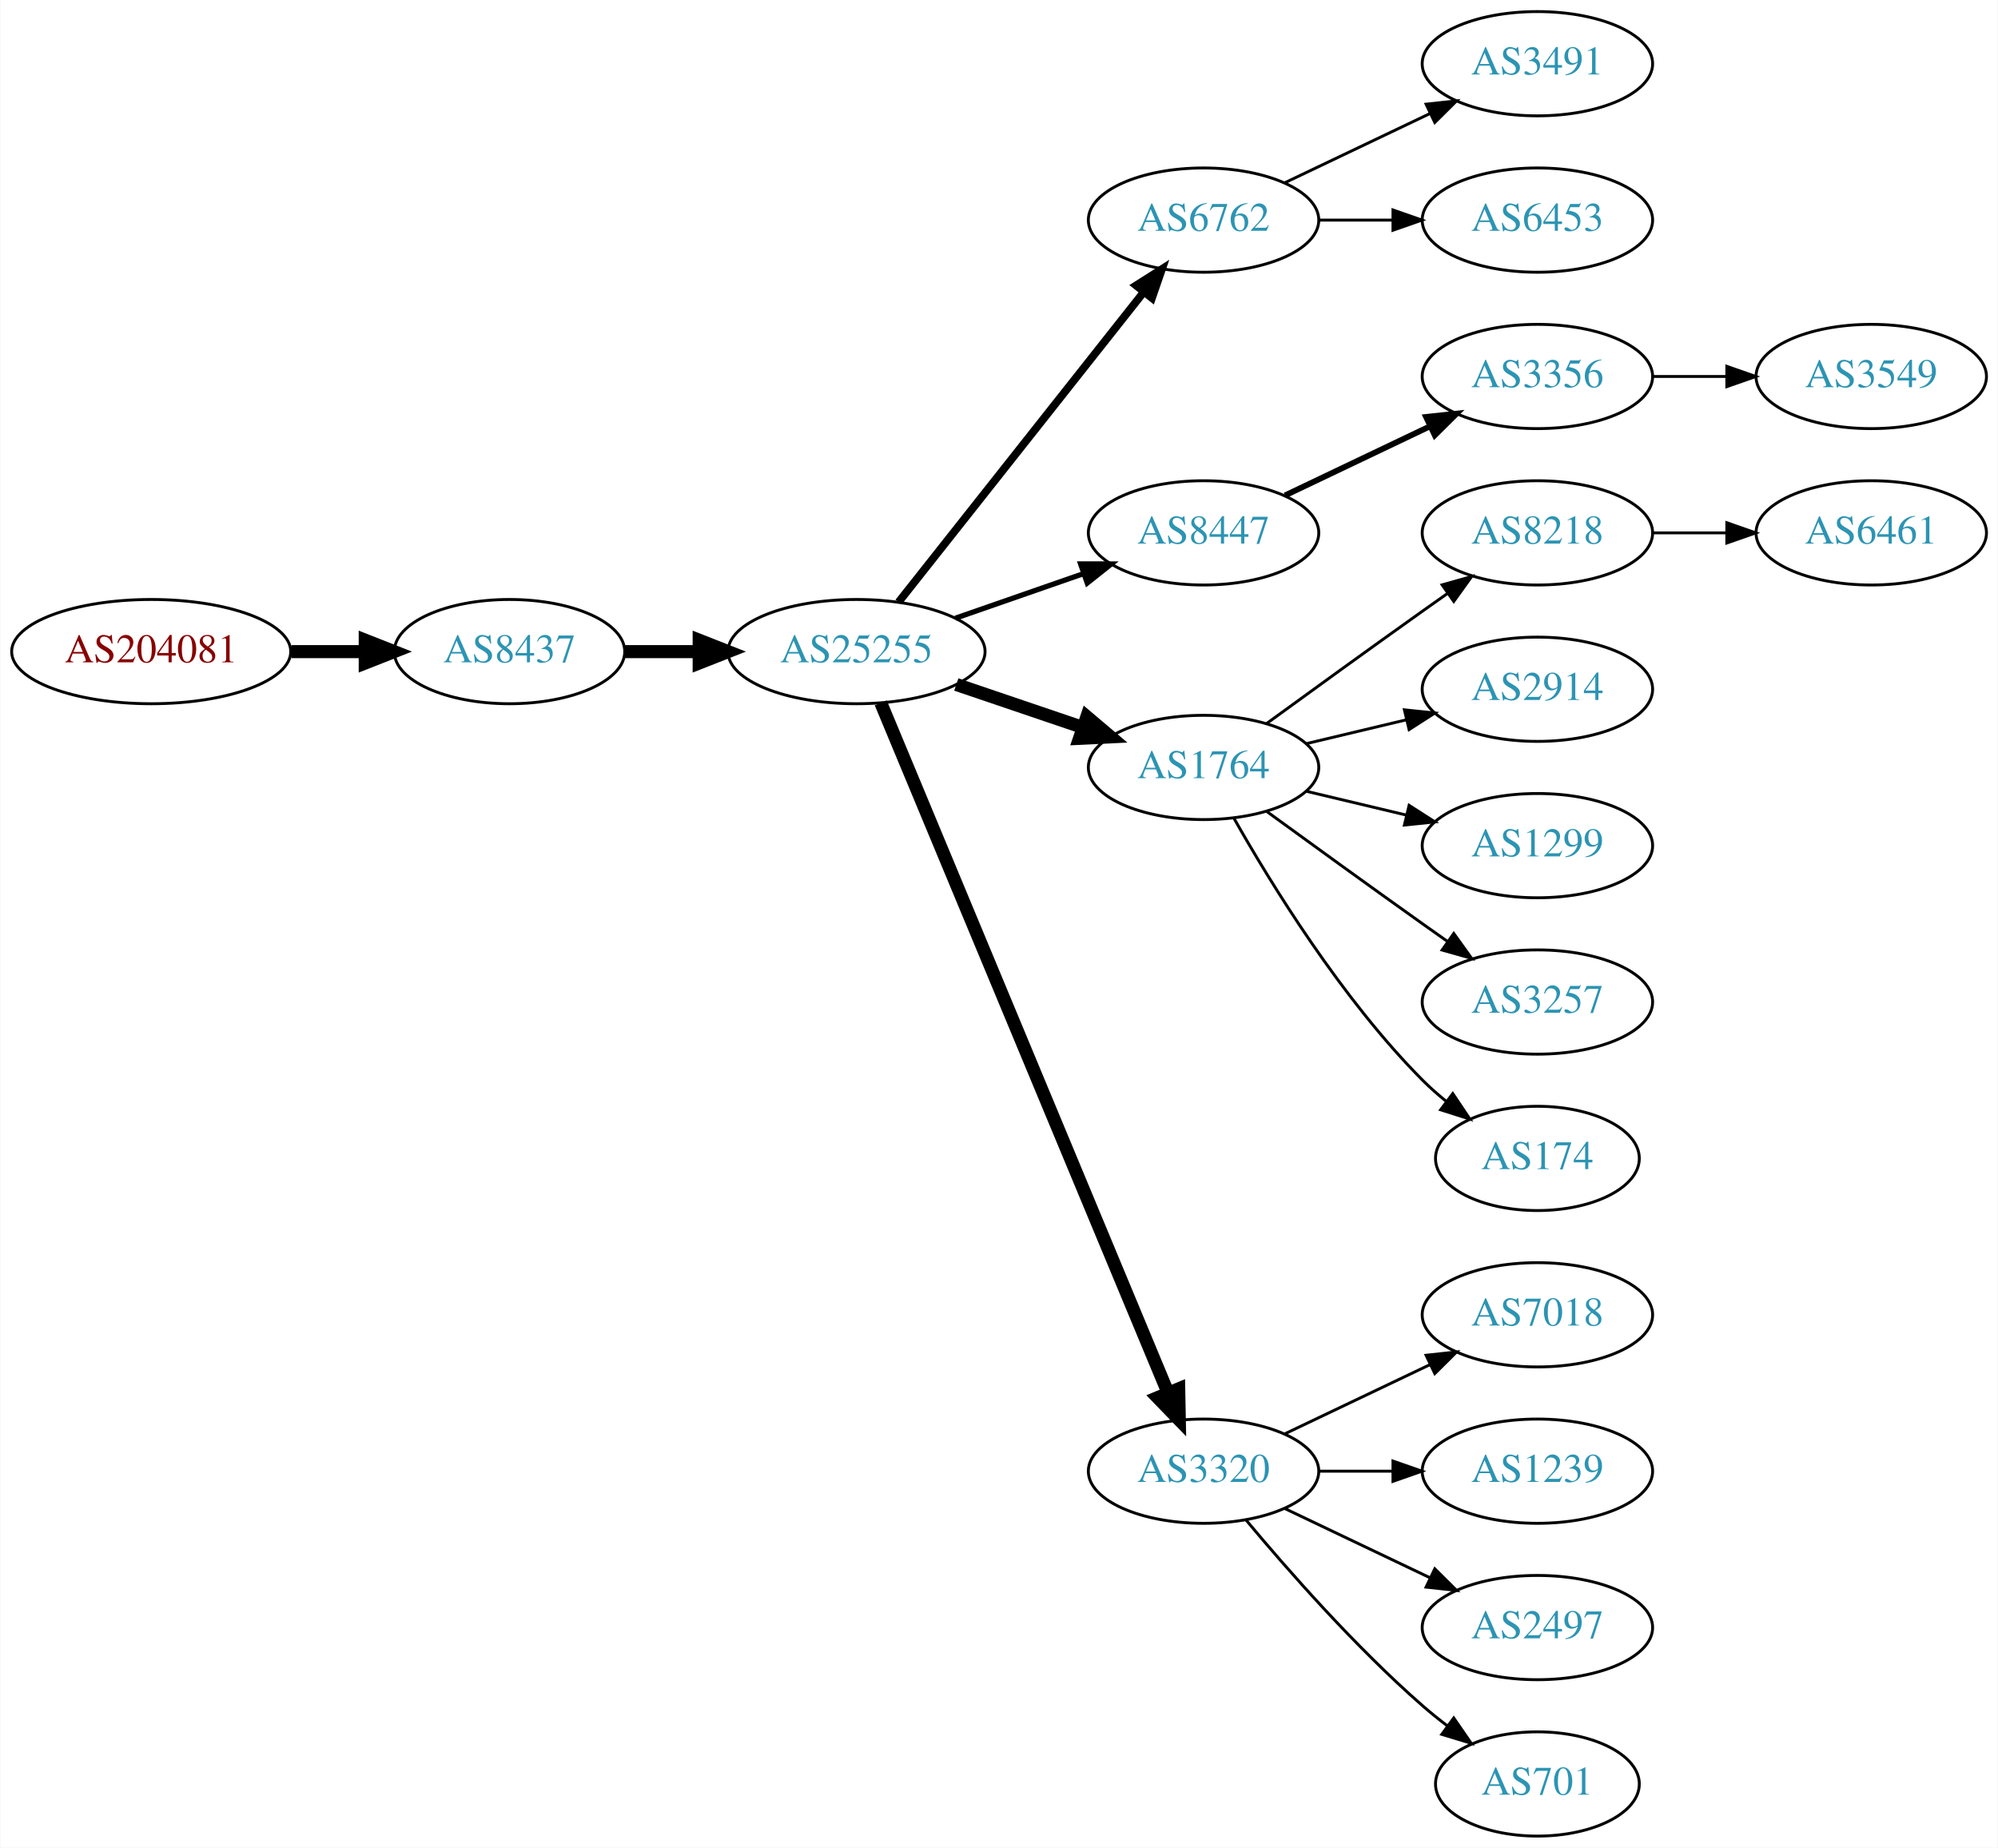
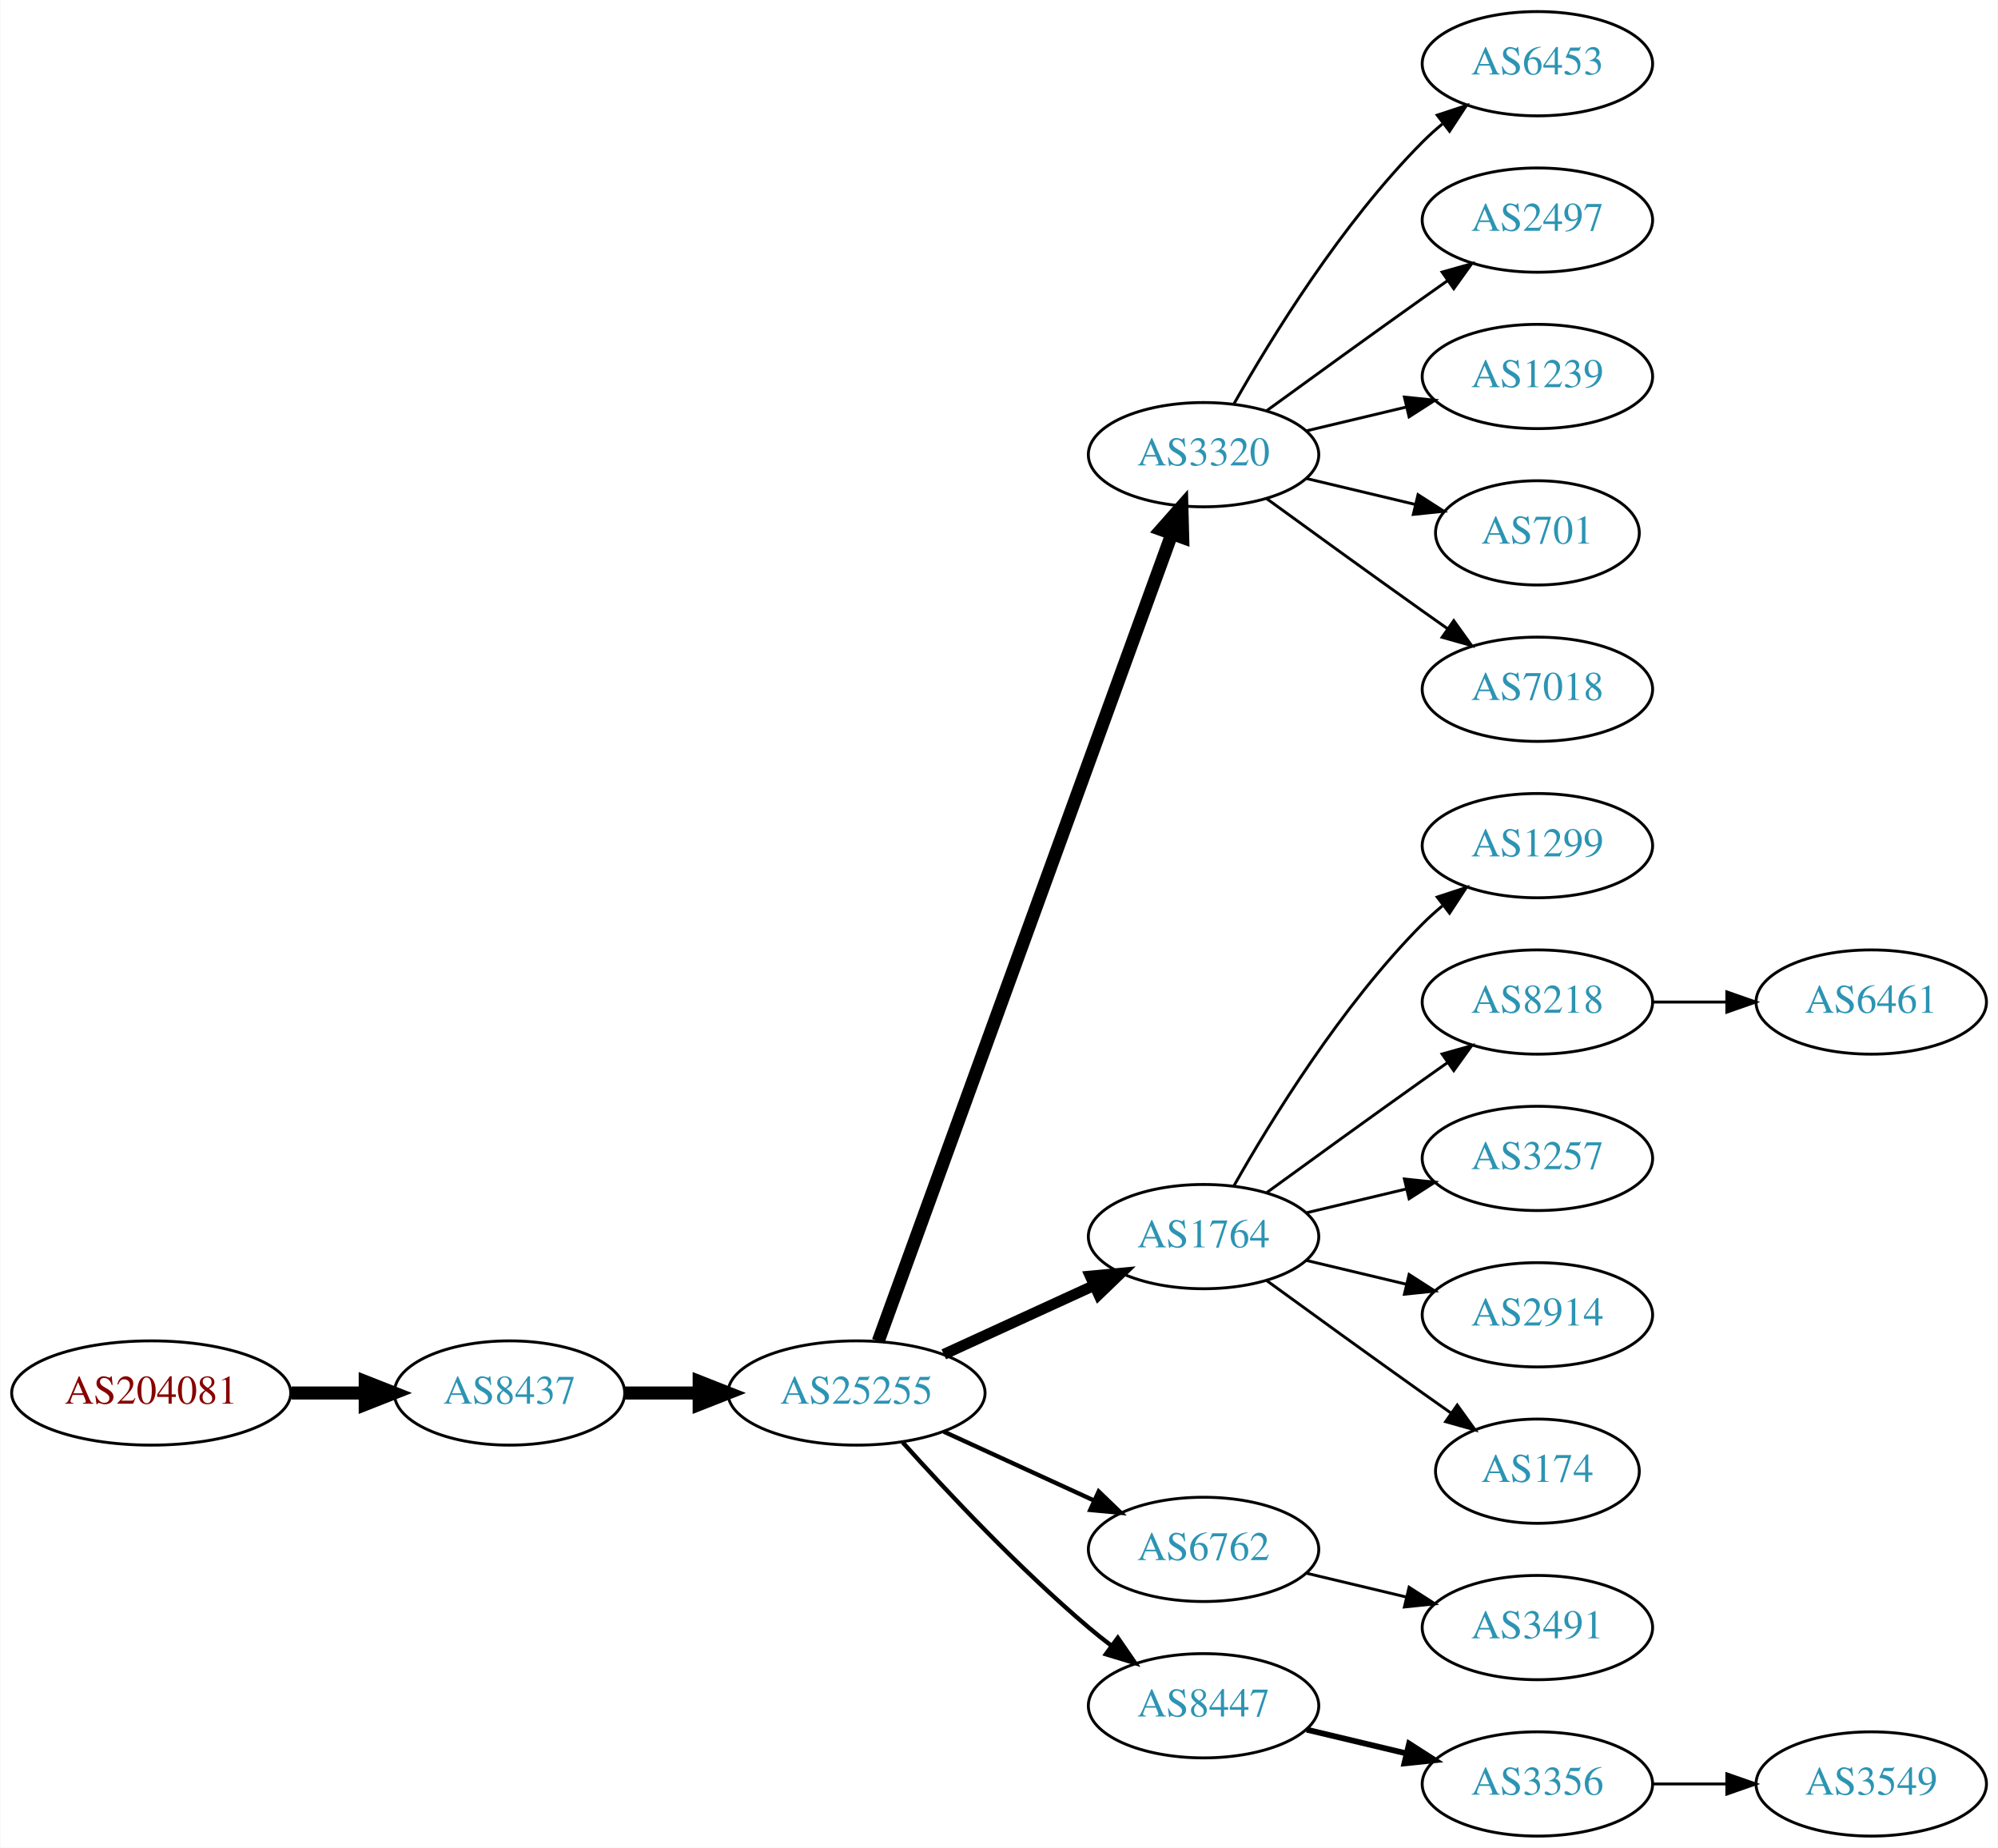
<svg xmlns="http://www.w3.org/2000/svg" xmlns:xlink="http://www.w3.org/1999/xlink" width="690pt" height="638pt" viewBox="0.00 0.00 689.76 638.00">
  <g id="graph0" class="graph" transform="scale(1 1) rotate(0) translate(4 634)">
    <polygon fill="white" stroke="none" points="-4,4 -4,-634 685.755,-634 685.755,4 -4,4" />
    <g id="node1" class="node">
      <g id="a_node1">
        <a xlink:href="/asn/204081" xlink:title="AS204081 ~ IMENDO GmbH [AT]">
-           <ellipse fill="#ffffff" stroke="black" cx="48.096" cy="-409" rx="48.192" ry="18" />
-           <text text-anchor="middle" x="48.096" y="-405.3" font-family="Times,serif" font-size="14.00" fill="#880000">AS204081</text>
+           <ellipse fill="#ffffff" stroke="black" cx="48.096" cy="-153" rx="48.192" ry="18" />
+           <text text-anchor="middle" x="48.096" y="-149.3" font-family="Times,serif" font-size="14.00" fill="#880000">AS204081</text>
        </a>
      </g>
    </g>
    <g id="node2" class="node">
      <g id="a_node2">
        <a xlink:href="/asn/8437" xlink:title="AS8437 ~ Hutchison Drei Austria GmbH [AT]">
-           <ellipse fill="#ffffff" stroke="black" cx="171.838" cy="-409" rx="39.794" ry="18" />
-           <text text-anchor="middle" x="171.838" y="-405.3" font-family="Times,serif" font-size="14.00" fill="#2c94b3">AS8437</text>
+           <ellipse fill="#ffffff" stroke="black" cx="171.838" cy="-153" rx="39.794" ry="18" />
+           <text text-anchor="middle" x="171.838" y="-149.3" font-family="Times,serif" font-size="14.00" fill="#2c94b3">AS8437</text>
        </a>
      </g>
    </g>
    <g id="edge1" class="edge">
-       <path fill="none" stroke="black" stroke-width="4.5" d="M96.513,-409C104.867,-409 113.577,-409 121.969,-409" />
-       <polygon fill="black" stroke="black" stroke-width="4.5" points="122.004,-412.938 132.004,-409 122.004,-405.063 122.004,-412.938" />
+       <path fill="none" stroke="black" stroke-width="4.5" d="M96.513,-153C104.867,-153 113.577,-153 121.969,-153" />
+       <polygon fill="black" stroke="black" stroke-width="4.5" points="122.004,-156.938 132.004,-153 122.004,-149.063 122.004,-156.938" />
    </g>
    <g id="node3" class="node">
      <g id="a_node3">
        <a xlink:href="/asn/25255" xlink:title="AS25255 ~ ==&gt; TELE2 AUSTRIA &lt;== [AT]">
-           <ellipse fill="#ffffff" stroke="black" cx="291.681" cy="-409" rx="44.393" ry="18" />
-           <text text-anchor="middle" x="291.681" y="-405.3" font-family="Times,serif" font-size="14.00" fill="#2c94b3">AS25255</text>
+           <ellipse fill="#ffffff" stroke="black" cx="291.681" cy="-153" rx="44.393" ry="18" />
+           <text text-anchor="middle" x="291.681" y="-149.3" font-family="Times,serif" font-size="14.00" fill="#2c94b3">AS25255</text>
        </a>
      </g>
    </g>
    <g id="edge2" class="edge">
-       <path fill="none" stroke="black" stroke-width="4.5" d="M211.751,-409C219.853,-409 228.528,-409 237.055,-409" />
-       <polygon fill="black" stroke="black" stroke-width="4.5" points="237.332,-412.938 247.332,-409 237.332,-405.063 237.332,-412.938" />
+       <path fill="none" stroke="black" stroke-width="4.5" d="M211.751,-153C219.853,-153 228.528,-153 237.055,-153" />
+       <polygon fill="black" stroke="black" stroke-width="4.5" points="237.332,-156.938 247.332,-153 237.332,-149.063 237.332,-156.938" />
    </g>
    <g id="node4" class="node">
      <g id="a_node4">
-         <a xlink:href="/asn/6762" xlink:title="AS6762 ~ TELECOM ITALIA SPARKLE S.p.A. [IT]">
-           <ellipse fill="#ffffff" stroke="black" cx="411.523" cy="-558" rx="39.794" ry="18" />
-           <text text-anchor="middle" x="411.523" y="-554.3" font-family="Times,serif" font-size="14.00" fill="#2c94b3">AS6762</text>
+         <a xlink:href="/asn/3320" xlink:title="AS3320 ~ DTAG [DE]">
+           <ellipse fill="#ffffff" stroke="black" cx="411.523" cy="-477" rx="39.794" ry="18" />
+           <text text-anchor="middle" x="411.523" y="-473.3" font-family="Times,serif" font-size="14.00" fill="#2c94b3">AS3320</text>
        </a>
      </g>
    </g>
    <g id="edge3" class="edge">
-       <path fill="none" stroke="black" stroke-width="2.7" d="M306.199,-426.092C326.976,-452.364 366.868,-502.802 390.85,-533.125" />
-       <polygon fill="black" stroke="black" stroke-width="2.7" points="388.214,-535.435 397.163,-541.107 393.705,-531.093 388.214,-535.435" />
+       <path fill="none" stroke="black" stroke-width="4.5" d="M299.184,-170.881C318.741,-224.651 377.108,-385.129 400.583,-449.67" />
+       <polygon fill="black" stroke="black" stroke-width="4.5" points="396.921,-451.122 404.04,-459.174 404.322,-448.431 396.921,-451.122" />
    </g>
    <g id="node5" class="node">
      <g id="a_node5">
-         <a xlink:href="/asn/8447" xlink:title="AS8447 ~ A1 Telekom Austria AG [AT]">
-           <ellipse fill="#ffffff" stroke="black" cx="411.523" cy="-450" rx="39.794" ry="18" />
-           <text text-anchor="middle" x="411.523" y="-446.3" font-family="Times,serif" font-size="14.00" fill="#2c94b3">AS8447</text>
+         <a xlink:href="/asn/1764" xlink:title="AS1764 ~ NEXTLAYER-AS [AT]">
+           <ellipse fill="#ffffff" stroke="black" cx="411.523" cy="-207" rx="39.794" ry="18" />
+           <text text-anchor="middle" x="411.523" y="-203.3" font-family="Times,serif" font-size="14.00" fill="#2c94b3">AS1764</text>
        </a>
      </g>
    </g>
    <g id="edge4" class="edge">
-       <path fill="none" stroke="black" stroke-width="1.8" d="M325.82,-420.53C339.537,-425.302 355.577,-430.883 369.986,-435.896" />
-       <polygon fill="black" stroke="black" stroke-width="1.8" points="369.058,-439.279 379.653,-439.26 371.358,-432.668 369.058,-439.279" />
+       <path fill="none" stroke="black" stroke-width="3.75" d="M321.81,-166.348C337.421,-173.502 356.819,-182.391 373.491,-190.03" />
+       <polygon fill="black" stroke="black" stroke-width="3.75" points="372.394,-193.378 382.943,-194.362 375.31,-187.014 372.394,-193.378" />
    </g>
    <g id="node6" class="node">
      <g id="a_node6">
-         <a xlink:href="/asn/1764" xlink:title="AS1764 ~ NEXTLAYER-AS [AT]">
-           <ellipse fill="#ffffff" stroke="black" cx="411.523" cy="-369" rx="39.794" ry="18" />
-           <text text-anchor="middle" x="411.523" y="-365.3" font-family="Times,serif" font-size="14.00" fill="#2c94b3">AS1764</text>
+         <a xlink:href="/asn/6762" xlink:title="AS6762 ~ TELECOM ITALIA SPARKLE S.p.A. [IT]">
+           <ellipse fill="#ffffff" stroke="black" cx="411.523" cy="-99" rx="39.794" ry="18" />
+           <text text-anchor="middle" x="411.523" y="-95.3" font-family="Times,serif" font-size="14.00" fill="#2c94b3">AS6762</text>
        </a>
      </g>
    </g>
    <g id="edge5" class="edge">
-       <path fill="none" stroke="black" stroke-width="4.5" d="M326.134,-397.645C339.735,-393.028 355.577,-387.651 369.838,-382.81" />
-       <polygon fill="black" stroke="black" stroke-width="4.5" points="371.208,-386.503 379.412,-379.56 368.677,-379.046 371.208,-386.503" />
+       <path fill="none" stroke="black" stroke-width="1.5" d="M321.81,-139.652C337.421,-132.498 356.819,-123.609 373.491,-115.97" />
+       <polygon fill="black" stroke="black" stroke-width="1.5" points="375.31,-118.986 382.943,-111.638 372.394,-112.622 375.31,-118.986" />
    </g>
    <g id="node7" class="node">
      <g id="a_node7">
-         <a xlink:href="/asn/3320" xlink:title="AS3320 ~ DTAG [DE]">
-           <ellipse fill="#ffffff" stroke="black" cx="411.523" cy="-126" rx="39.794" ry="18" />
-           <text text-anchor="middle" x="411.523" y="-122.3" font-family="Times,serif" font-size="14.00" fill="#2c94b3">AS3320</text>
+         <a xlink:href="/asn/8447" xlink:title="AS8447 ~ A1 Telekom Austria AG [AT]">
+           <ellipse fill="#ffffff" stroke="black" cx="411.523" cy="-45" rx="39.794" ry="18" />
+           <text text-anchor="middle" x="411.523" y="-41.3" font-family="Times,serif" font-size="14.00" fill="#2c94b3">AS8447</text>
        </a>
      </g>
    </g>
    <g id="edge6" class="edge">
-       <path fill="none" stroke="black" stroke-width="4.5" d="M300.052,-391.297C320.016,-343.353 375.237,-210.741 399.192,-153.212" />
-       <polygon fill="black" stroke="black" stroke-width="4.5" points="402.945,-154.441 403.154,-143.696 395.675,-151.414 402.945,-154.441" />
+       <path fill="none" stroke="black" stroke-width="1.5" d="M307.613,-135.956C322.939,-118.903 347.875,-92.35 371.877,-72 374.374,-69.883 377.034,-67.768 379.746,-65.707" />
+       <polygon fill="black" stroke="black" stroke-width="1.5" points="381.912,-68.459 387.922,-59.734 377.782,-62.806 381.912,-68.459" />
    </g>
    <g id="node8" class="node">
      <g id="a_node8">
-         <a xlink:href="/asn/3491" xlink:title="AS3491 ~ PCCW Global, Inc. [US]">
+         <a xlink:href="/asn/6453" xlink:title="AS6453 ~ TATA COMMUNICATIONS (AMERICA) INC [US]">
          <ellipse fill="#ffffff" stroke="black" cx="526.816" cy="-612" rx="39.794" ry="18" />
-           <text text-anchor="middle" x="526.816" y="-608.3" font-family="Times,serif" font-size="14.00" fill="#2c94b3">AS3491</text>
+           <text text-anchor="middle" x="526.816" y="-608.3" font-family="Times,serif" font-size="14.00" fill="#2c94b3">AS6453</text>
        </a>
      </g>
    </g>
    <g id="edge7" class="edge">
-       <path fill="none" stroke="black" d="M439.66,-570.934C454.654,-578.081 473.475,-587.052 489.698,-594.785" />
-       <polygon fill="black" stroke="black" points="488.368,-598.028 498.901,-599.171 491.38,-591.709 488.368,-598.028" />
+       <path fill="none" stroke="black" d="M421.983,-494.49C434.765,-517.096 459.197,-556.886 487.17,-585 489.28,-587.121 491.576,-589.188 493.962,-591.171" />
+       <polygon fill="black" stroke="black" points="492.214,-594.242 502.277,-597.556 496.477,-588.69 492.214,-594.242" />
    </g>
    <g id="node9" class="node">
      <g id="a_node9">
-         <a xlink:href="/asn/6453" xlink:title="AS6453 ~ TATA COMMUNICATIONS (AMERICA) INC [US]">
+         <a xlink:href="/asn/2497" xlink:title="AS2497 ~ Internet Initiative Japan Inc. [JP]">
          <ellipse fill="#ffffff" stroke="black" cx="526.816" cy="-558" rx="39.794" ry="18" />
-           <text text-anchor="middle" x="526.816" y="-554.3" font-family="Times,serif" font-size="14.00" fill="#2c94b3">AS6453</text>
+           <text text-anchor="middle" x="526.816" y="-554.3" font-family="Times,serif" font-size="14.00" fill="#2c94b3">AS2497</text>
        </a>
      </g>
    </g>
    <g id="edge8" class="edge">
-       <path fill="none" stroke="black" d="M451.195,-558C459.398,-558 468.162,-558 476.694,-558" />
-       <polygon fill="black" stroke="black" points="476.934,-561.5 486.934,-558 476.933,-554.5 476.934,-561.5" />
+       <path fill="none" stroke="black" d="M433.371,-492.222C448.305,-503.091 468.919,-518.025 487.17,-531 489.99,-533.005 492.933,-535.085 495.881,-537.159" />
+       <polygon fill="black" stroke="black" points="493.908,-540.05 504.106,-542.926 497.927,-534.319 493.908,-540.05" />
    </g>
    <g id="node10" class="node">
      <g id="a_node10">
-         <a xlink:href="/asn/3356" xlink:title="AS3356 ~ Level 3 Parent, LLC [US]">
+         <a xlink:href="/asn/1239" xlink:title="AS1239 ~ Sprint [US]">
          <ellipse fill="#ffffff" stroke="black" cx="526.816" cy="-504" rx="39.794" ry="18" />
-           <text text-anchor="middle" x="526.816" y="-500.3" font-family="Times,serif" font-size="14.00" fill="#2c94b3">AS3356</text>
+           <text text-anchor="middle" x="526.816" y="-500.3" font-family="Times,serif" font-size="14.00" fill="#2c94b3">AS1239</text>
        </a>
      </g>
    </g>
    <g id="edge9" class="edge">
-       <path fill="none" stroke="black" stroke-width="2" d="M439.66,-462.934C454.654,-470.081 473.475,-479.052 489.698,-486.785" />
-       <polygon fill="black" stroke="black" stroke-width="2" points="488.368,-490.028 498.901,-491.171 491.38,-483.709 488.368,-490.028" />
+       <path fill="none" stroke="black" d="M447.13,-485.248C458.002,-487.838 470.156,-490.735 481.598,-493.462" />
+       <polygon fill="black" stroke="black" points="480.882,-496.889 491.421,-495.803 482.505,-490.08 480.882,-496.889" />
    </g>
    <g id="node11" class="node">
      <g id="a_node11">
-         <a xlink:href="/asn/8218" xlink:title="AS8218 ~ legacy Neotelecoms [FR]">
-           <ellipse fill="#ffffff" stroke="black" cx="526.816" cy="-450" rx="39.794" ry="18" />
-           <text text-anchor="middle" x="526.816" y="-446.3" font-family="Times,serif" font-size="14.00" fill="#2c94b3">AS8218</text>
+         <a xlink:href="/asn/701" xlink:title="AS701 ~ UUNET [US]">
+           <ellipse fill="#ffffff" stroke="black" cx="526.816" cy="-450" rx="35.194" ry="18" />
+           <text text-anchor="middle" x="526.816" y="-446.3" font-family="Times,serif" font-size="14.00" fill="#2c94b3">AS701</text>
        </a>
      </g>
    </g>
    <g id="edge10" class="edge">
-       <path fill="none" stroke="black" d="M433.371,-384.222C448.305,-395.091 468.919,-410.025 487.17,-423 489.99,-425.005 492.933,-427.085 495.881,-429.159" />
-       <polygon fill="black" stroke="black" points="493.908,-432.05 504.106,-434.926 497.927,-426.319 493.908,-432.05" />
+       <path fill="none" stroke="black" d="M447.13,-468.752C458.925,-465.942 472.229,-462.771 484.497,-459.847" />
+       <polygon fill="black" stroke="black" points="485.586,-463.186 494.502,-457.463 483.963,-456.376 485.586,-463.186" />
    </g>
    <g id="node12" class="node">
      <g id="a_node12">
-         <a xlink:href="/asn/2914" xlink:title="AS2914 ~ NTT America, Inc. [US]">
+         <a xlink:href="/asn/7018" xlink:title="AS7018 ~ AT&amp;T Services, Inc. [US]">
          <ellipse fill="#ffffff" stroke="black" cx="526.816" cy="-396" rx="39.794" ry="18" />
-           <text text-anchor="middle" x="526.816" y="-392.3" font-family="Times,serif" font-size="14.00" fill="#2c94b3">AS2914</text>
+           <text text-anchor="middle" x="526.816" y="-392.3" font-family="Times,serif" font-size="14.00" fill="#2c94b3">AS7018</text>
        </a>
      </g>
    </g>
    <g id="edge11" class="edge">
-       <path fill="none" stroke="black" d="M447.13,-377.248C458.002,-379.838 470.156,-382.735 481.598,-385.462" />
-       <polygon fill="black" stroke="black" points="480.882,-388.889 491.421,-387.803 482.505,-382.08 480.882,-388.889" />
+       <path fill="none" stroke="black" d="M433.371,-461.778C448.305,-450.909 468.919,-435.975 487.17,-423 489.99,-420.995 492.933,-418.915 495.881,-416.841" />
+       <polygon fill="black" stroke="black" points="497.927,-419.681 504.106,-411.074 493.908,-413.95 497.927,-419.681" />
    </g>
    <g id="node13" class="node">
      <g id="a_node13">
        <a xlink:href="/asn/1299" xlink:title="AS1299 ~ Telia Carrier [EU]">
          <ellipse fill="#ffffff" stroke="black" cx="526.816" cy="-342" rx="39.794" ry="18" />
          <text text-anchor="middle" x="526.816" y="-338.3" font-family="Times,serif" font-size="14.00" fill="#2c94b3">AS1299</text>
        </a>
      </g>
    </g>
    <g id="edge12" class="edge">
-       <path fill="none" stroke="black" d="M447.13,-360.752C458.002,-358.162 470.156,-355.265 481.598,-352.538" />
-       <polygon fill="black" stroke="black" points="482.505,-355.92 491.421,-350.197 480.882,-349.111 482.505,-355.92" />
+       <path fill="none" stroke="black" d="M421.983,-224.49C434.765,-247.096 459.197,-286.886 487.17,-315 489.28,-317.121 491.576,-319.188 493.962,-321.171" />
+       <polygon fill="black" stroke="black" points="492.214,-324.242 502.277,-327.556 496.477,-318.69 492.214,-324.242" />
    </g>
    <g id="node14" class="node">
      <g id="a_node14">
-         <a xlink:href="/asn/3257" xlink:title="AS3257 ~ GTT [DE]">
+         <a xlink:href="/asn/8218" xlink:title="AS8218 ~ legacy Neotelecoms [FR]">
          <ellipse fill="#ffffff" stroke="black" cx="526.816" cy="-288" rx="39.794" ry="18" />
-           <text text-anchor="middle" x="526.816" y="-284.3" font-family="Times,serif" font-size="14.00" fill="#2c94b3">AS3257</text>
+           <text text-anchor="middle" x="526.816" y="-284.3" font-family="Times,serif" font-size="14.00" fill="#2c94b3">AS8218</text>
        </a>
      </g>
    </g>
    <g id="edge13" class="edge">
-       <path fill="none" stroke="black" d="M433.371,-353.778C448.305,-342.909 468.919,-327.975 487.17,-315 489.99,-312.995 492.933,-310.915 495.881,-308.841" />
-       <polygon fill="black" stroke="black" points="497.927,-311.681 504.106,-303.074 493.908,-305.95 497.927,-311.681" />
+       <path fill="none" stroke="black" d="M433.371,-222.222C448.305,-233.091 468.919,-248.025 487.17,-261 489.99,-263.005 492.933,-265.085 495.881,-267.159" />
+       <polygon fill="black" stroke="black" points="493.908,-270.05 504.106,-272.926 497.927,-264.319 493.908,-270.05" />
    </g>
    <g id="node15" class="node">
      <g id="a_node15">
-         <a xlink:href="/asn/174" xlink:title="AS174 ~ Cogent Communications [US]">
-           <ellipse fill="#ffffff" stroke="black" cx="526.816" cy="-234" rx="35.194" ry="18" />
-           <text text-anchor="middle" x="526.816" y="-230.3" font-family="Times,serif" font-size="14.00" fill="#2c94b3">AS174</text>
+         <a xlink:href="/asn/3257" xlink:title="AS3257 ~ GTT [DE]">
+           <ellipse fill="#ffffff" stroke="black" cx="526.816" cy="-234" rx="39.794" ry="18" />
+           <text text-anchor="middle" x="526.816" y="-230.3" font-family="Times,serif" font-size="14.00" fill="#2c94b3">AS3257</text>
        </a>
      </g>
    </g>
    <g id="edge14" class="edge">
-       <path fill="none" stroke="black" d="M421.983,-351.51C434.765,-328.904 459.197,-289.114 487.17,-261 489.67,-258.487 492.43,-256.051 495.292,-253.739" />
-       <polygon fill="black" stroke="black" points="497.592,-256.389 503.489,-247.587 493.39,-250.79 497.592,-256.389" />
+       <path fill="none" stroke="black" d="M447.13,-215.248C458.002,-217.838 470.156,-220.735 481.598,-223.462" />
+       <polygon fill="black" stroke="black" points="480.882,-226.889 491.421,-225.803 482.505,-220.08 480.882,-226.889" />
+     </g>
+     <g id="node16" class="node">
+       <g id="a_node16">
+         <a xlink:href="/asn/2914" xlink:title="AS2914 ~ NTT America, Inc. [US]">
+           <ellipse fill="#ffffff" stroke="black" cx="526.816" cy="-180" rx="39.794" ry="18" />
+           <text text-anchor="middle" x="526.816" y="-176.3" font-family="Times,serif" font-size="14.00" fill="#2c94b3">AS2914</text>
+         </a>
+       </g>
+     </g>
+     <g id="edge15" class="edge">
+       <path fill="none" stroke="black" d="M447.13,-198.752C458.002,-196.162 470.156,-193.265 481.598,-190.538" />
+       <polygon fill="black" stroke="black" points="482.505,-193.92 491.421,-188.197 480.882,-187.111 482.505,-193.92" />
    </g>
    <g id="node17" class="node">
      <g id="a_node17">
-         <a xlink:href="/asn/7018" xlink:title="AS7018 ~ AT&amp;T Services, Inc. [US]">
-           <ellipse fill="#ffffff" stroke="black" cx="526.816" cy="-180" rx="39.794" ry="18" />
-           <text text-anchor="middle" x="526.816" y="-176.3" font-family="Times,serif" font-size="14.00" fill="#2c94b3">AS7018</text>
+         <a xlink:href="/asn/174" xlink:title="AS174 ~ Cogent Communications [US]">
+           <ellipse fill="#ffffff" stroke="black" cx="526.816" cy="-126" rx="35.194" ry="18" />
+           <text text-anchor="middle" x="526.816" y="-122.3" font-family="Times,serif" font-size="14.00" fill="#2c94b3">AS174</text>
        </a>
      </g>
    </g>
    <g id="edge16" class="edge">
-       <path fill="none" stroke="black" d="M439.66,-138.934C454.654,-146.081 473.475,-155.052 489.698,-162.785" />
-       <polygon fill="black" stroke="black" points="488.368,-166.028 498.901,-167.171 491.38,-159.709 488.368,-166.028" />
+       <path fill="none" stroke="black" d="M433.371,-191.778C448.305,-180.909 468.919,-165.975 487.17,-153 490.38,-150.718 493.749,-148.339 497.103,-145.982" />
+       <polygon fill="black" stroke="black" points="499.132,-148.834 505.314,-140.23 495.116,-143.101 499.132,-148.834" />
+     </g>
+     <g id="node21" class="node">
+       <g id="a_node21">
+         <a xlink:href="/asn/3491" xlink:title="AS3491 ~ PCCW Global, Inc. [US]">
+           <ellipse fill="#ffffff" stroke="black" cx="526.816" cy="-72" rx="39.794" ry="18" />
+           <text text-anchor="middle" x="526.816" y="-68.3" font-family="Times,serif" font-size="14.00" fill="#2c94b3">AS3491</text>
+         </a>
+       </g>
+     </g>
+     <g id="edge20" class="edge">
+       <path fill="none" stroke="black" d="M447.13,-90.752C458.002,-88.162 470.156,-85.265 481.598,-82.538" />
+       <polygon fill="black" stroke="black" points="482.505,-85.92 491.421,-80.197 480.882,-79.111 482.505,-85.92" />
    </g>
    <g id="node18" class="node">
      <g id="a_node18">
-         <a xlink:href="/asn/1239" xlink:title="AS1239 ~ Sprint [US]">
-           <ellipse fill="#ffffff" stroke="black" cx="526.816" cy="-126" rx="39.794" ry="18" />
-           <text text-anchor="middle" x="526.816" y="-122.3" font-family="Times,serif" font-size="14.00" fill="#2c94b3">AS1239</text>
+         <a xlink:href="/asn/3356" xlink:title="AS3356 ~ Level 3 Parent, LLC [US]">
+           <ellipse fill="#ffffff" stroke="black" cx="526.816" cy="-18" rx="39.794" ry="18" />
+           <text text-anchor="middle" x="526.816" y="-14.3" font-family="Times,serif" font-size="14.00" fill="#2c94b3">AS3356</text>
        </a>
      </g>
    </g>
    <g id="edge17" class="edge">
-       <path fill="none" stroke="black" d="M451.195,-126C459.398,-126 468.162,-126 476.694,-126" />
-       <polygon fill="black" stroke="black" points="476.934,-129.5 486.934,-126 476.933,-122.5 476.934,-129.5" />
+       <path fill="none" stroke="black" stroke-width="2" d="M447.13,-36.752C458.002,-34.162 470.156,-31.265 481.598,-28.538" />
+       <polygon fill="black" stroke="black" stroke-width="2" points="482.505,-31.92 491.421,-26.197 480.882,-25.111 482.505,-31.92" />
    </g>
    <g id="node19" class="node">
      <g id="a_node19">
-         <a xlink:href="/asn/2497" xlink:title="AS2497 ~ Internet Initiative Japan Inc. [JP]">
-           <ellipse fill="#ffffff" stroke="black" cx="526.816" cy="-72" rx="39.794" ry="18" />
-           <text text-anchor="middle" x="526.816" y="-68.3" font-family="Times,serif" font-size="14.00" fill="#2c94b3">AS2497</text>
+         <a xlink:href="/asn/6461" xlink:title="AS6461 ~ Zayo Bandwidth [US]">
+           <ellipse fill="#ffffff" stroke="black" cx="642.109" cy="-288" rx="39.794" ry="18" />
+           <text text-anchor="middle" x="642.109" y="-284.3" font-family="Times,serif" font-size="14.00" fill="#2c94b3">AS6461</text>
        </a>
      </g>
    </g>
    <g id="edge18" class="edge">
-       <path fill="none" stroke="black" d="M439.66,-113.066C454.654,-105.919 473.475,-96.948 489.698,-89.215" />
-       <polygon fill="black" stroke="black" points="491.38,-92.291 498.901,-84.829 488.368,-85.972 491.38,-92.291" />
+       <path fill="none" stroke="black" d="M566.488,-288C574.691,-288 583.455,-288 591.987,-288" />
+       <polygon fill="black" stroke="black" points="592.227,-291.5 602.226,-288 592.226,-284.5 592.227,-291.5" />
    </g>
    <g id="node20" class="node">
      <g id="a_node20">
-         <a xlink:href="/asn/701" xlink:title="AS701 ~ UUNET [US]">
-           <ellipse fill="#ffffff" stroke="black" cx="526.816" cy="-18" rx="35.194" ry="18" />
-           <text text-anchor="middle" x="526.816" y="-14.3" font-family="Times,serif" font-size="14.00" fill="#2c94b3">AS701</text>
+         <a xlink:href="/asn/3549" xlink:title="AS3549 ~ Level 3 Parent, LLC [US]">
+           <ellipse fill="#ffffff" stroke="black" cx="642.109" cy="-18" rx="39.794" ry="18" />
+           <text text-anchor="middle" x="642.109" y="-14.3" font-family="Times,serif" font-size="14.00" fill="#2c94b3">AS3549</text>
        </a>
      </g>
    </g>
    <g id="edge19" class="edge">
-       <path fill="none" stroke="black" d="M426.153,-109.183C440.436,-92.071 463.982,-65.255 487.17,-45 489.839,-42.668 492.712,-40.352 495.642,-38.114" />
-       <polygon fill="black" stroke="black" points="497.92,-40.784 503.934,-32.061 493.793,-35.13 497.92,-40.784" />
-     </g>
-     <g id="node21" class="node">
-       <g id="a_node21">
-         <a xlink:href="/asn/3549" xlink:title="AS3549 ~ Level 3 Parent, LLC [US]">
-           <ellipse fill="#ffffff" stroke="black" cx="642.109" cy="-504" rx="39.794" ry="18" />
-           <text text-anchor="middle" x="642.109" y="-500.3" font-family="Times,serif" font-size="14.00" fill="#2c94b3">AS3549</text>
-         </a>
-       </g>
-     </g>
-     <g id="edge20" class="edge">
-       <path fill="none" stroke="black" d="M566.488,-504C574.691,-504 583.455,-504 591.987,-504" />
-       <polygon fill="black" stroke="black" points="592.227,-507.5 602.226,-504 592.226,-500.5 592.227,-507.5" />
-     </g>
-     <g id="node16" class="node">
-       <g id="a_node16">
-         <a xlink:href="/asn/6461" xlink:title="AS6461 ~ Zayo Bandwidth [US]">
-           <ellipse fill="#ffffff" stroke="black" cx="642.109" cy="-450" rx="39.794" ry="18" />
-           <text text-anchor="middle" x="642.109" y="-446.3" font-family="Times,serif" font-size="14.00" fill="#2c94b3">AS6461</text>
-         </a>
-       </g>
-     </g>
-     <g id="edge15" class="edge">
-       <path fill="none" stroke="black" d="M566.488,-450C574.691,-450 583.455,-450 591.987,-450" />
-       <polygon fill="black" stroke="black" points="592.227,-453.5 602.226,-450 592.226,-446.5 592.227,-453.5" />
+       <path fill="none" stroke="black" d="M566.488,-18C574.691,-18 583.455,-18 591.987,-18" />
+       <polygon fill="black" stroke="black" points="592.227,-21.5 602.226,-18 592.226,-14.5 592.227,-21.5" />
    </g>
  </g>
</svg>
